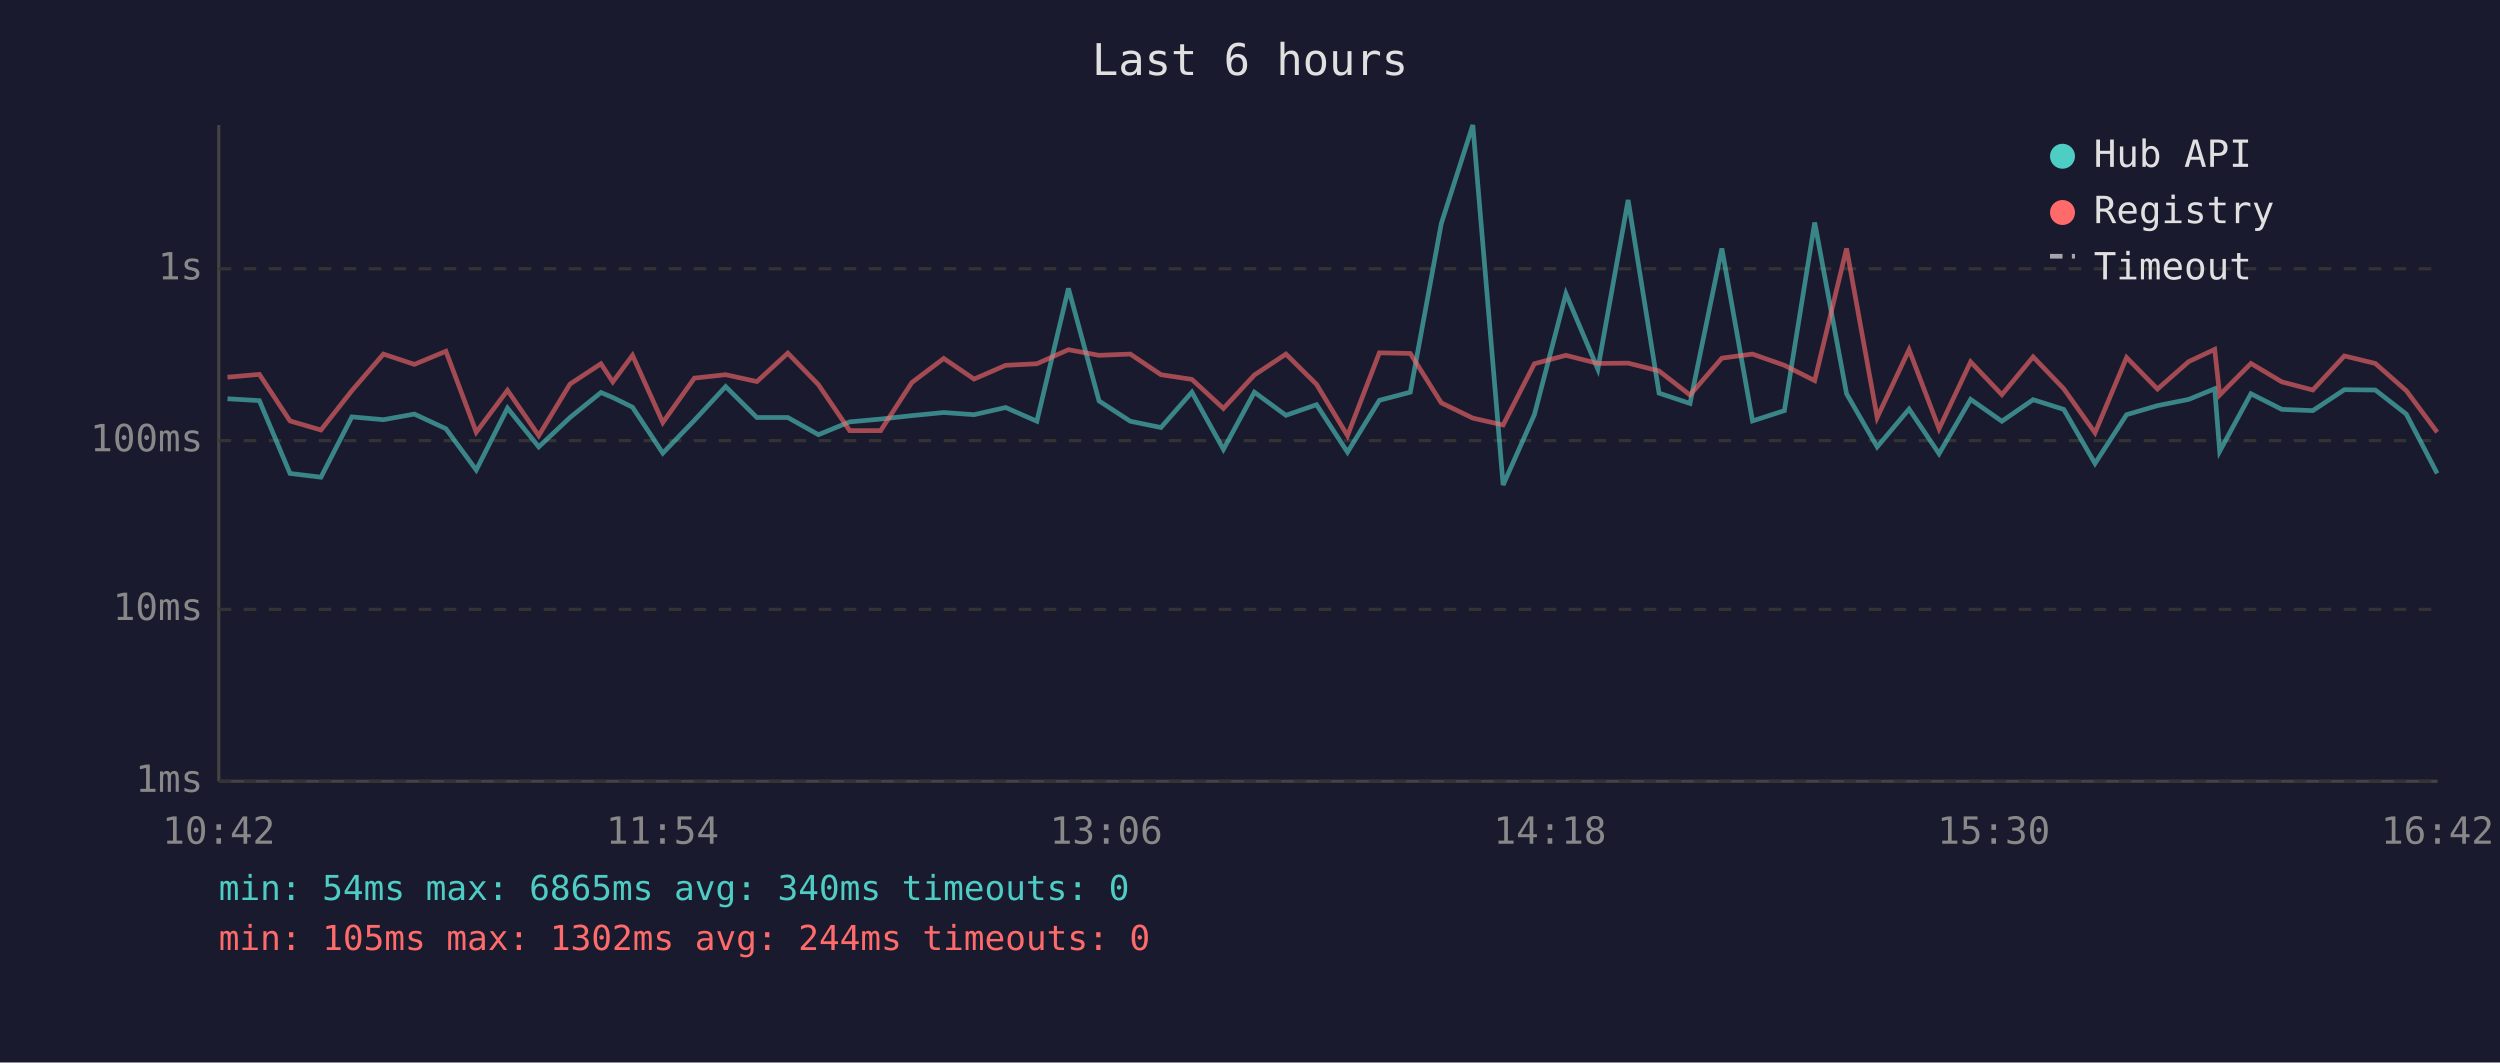
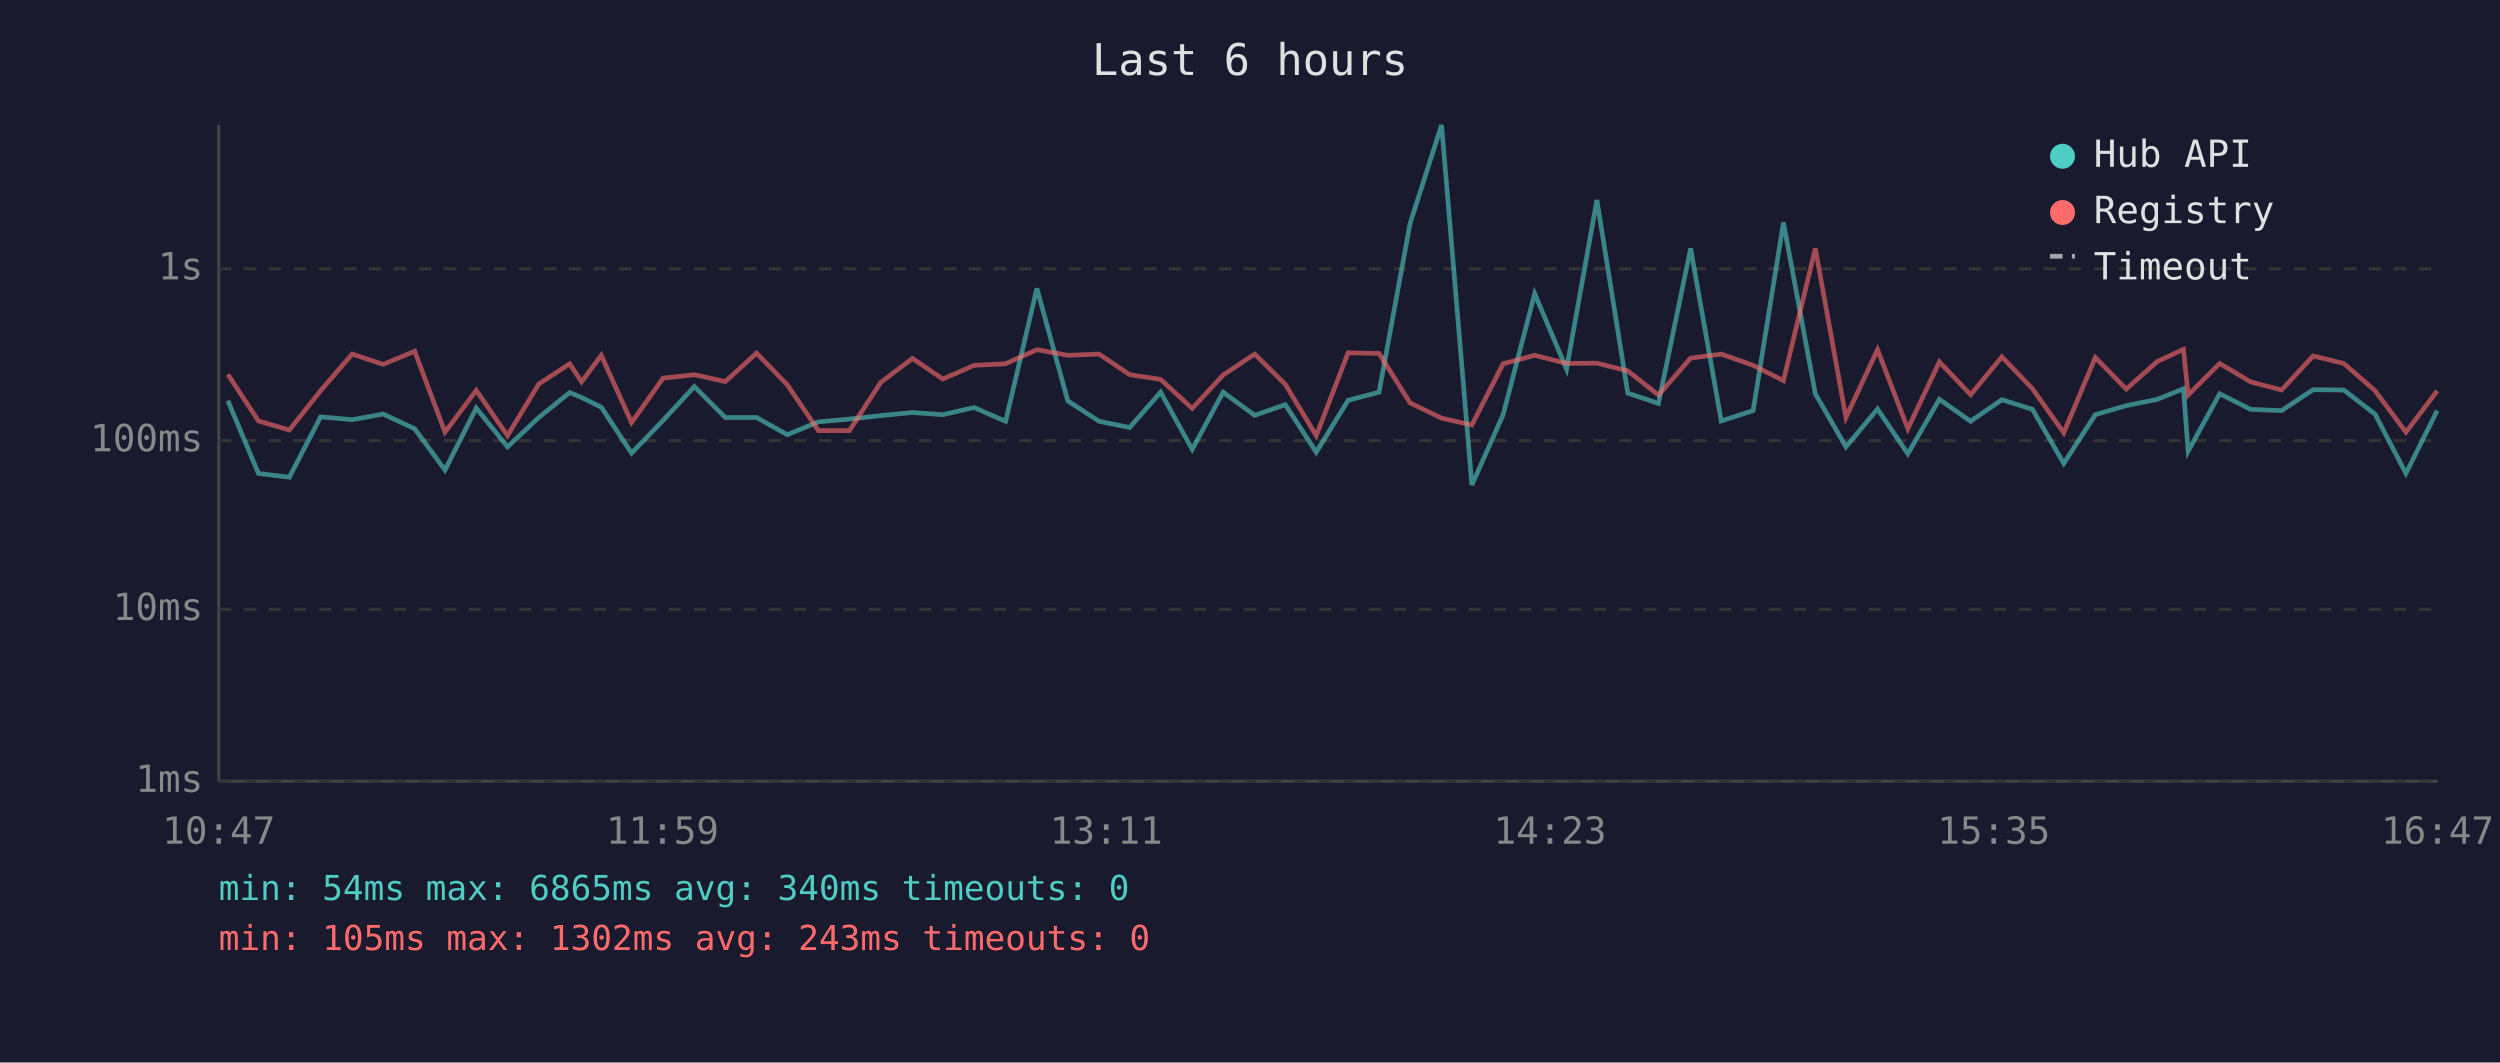
<svg xmlns="http://www.w3.org/2000/svg" viewBox="0 0 800 340" font-family="monospace" font-size="12">
  <rect width="800" height="340" fill="#1a1a2e" />
  <text x="400" y="24" fill="#e0e0e0" font-size="14" text-anchor="middle">Last 6 hours</text>
  <line x1="70" y1="40" x2="70" y2="250" stroke="#444" stroke-width="1" />
  <line x1="70" y1="250" x2="780" y2="250" stroke="#444" stroke-width="1" />
  <line x1="70" y1="250" x2="780" y2="250" stroke="#333" stroke-width="1" stroke-dasharray="4" />
  <text x="65" y="250" fill="#888" text-anchor="end" dominant-baseline="middle">1ms</text>
  <line x1="70" y1="195" x2="780" y2="195" stroke="#333" stroke-width="1" stroke-dasharray="4" />
  <text x="65" y="195" fill="#888" text-anchor="end" dominant-baseline="middle">10ms</text>
  <line x1="70" y1="141" x2="780" y2="141" stroke="#333" stroke-width="1" stroke-dasharray="4" />
  <text x="65" y="141" fill="#888" text-anchor="end" dominant-baseline="middle">100ms</text>
  <line x1="70" y1="86" x2="780" y2="86" stroke="#333" stroke-width="1" stroke-dasharray="4" />
  <text x="65" y="86" fill="#888" text-anchor="end" dominant-baseline="middle">1s</text>
-   <text x="70" y="270" fill="#888" text-anchor="middle">10:42</text>
-   <text x="212" y="270" fill="#888" text-anchor="middle">11:54</text>
-   <text x="354" y="270" fill="#888" text-anchor="middle">13:06</text>
-   <text x="496" y="270" fill="#888" text-anchor="middle">14:18</text>
-   <text x="638" y="270" fill="#888" text-anchor="middle">15:30</text>
-   <text x="780" y="270" fill="#888" text-anchor="middle">16:42</text>
-   <polyline points="72.8,127.6 83.0,128.2 92.8,151.5 102.7,152.7 112.6,133.4 122.7,134.3 132.6,132.5 142.7,137.2 152.4,150.4 162.4,130.6 172.4,143.0 182.4,133.6 192.3,125.6 196.1,127.2 202.4,130.3 212.1,145.0 222.2,134.5 232.2,123.7 242.2,133.6 252.1,133.6 261.9,139.1 271.9,135.0 281.8,134.1 291.8,133.0 302.0,132.0 311.7,132.7 321.8,130.4 331.8,134.8 341.9,92.3 351.7,128.3 361.7,134.8 371.5,136.8 381.4,125.5 391.5,143.8 401.4,125.5 411.5,132.9 421.3,129.5 431.2,144.7 441.4,128.1 451.3,125.5 461.2,71.6 471.3,40.0 481.0,155.2 491.0,132.7 501.1,94.0 511.3,118.1 521.0,64.0 530.9,125.8 540.8,129.1 551.0,79.5 560.8,134.7 571.0,131.4 580.7,71.2 590.9,126.0 600.7,143.0 610.9,130.9 620.5,145.2 630.6,127.8 640.6,134.8 650.6,127.9 660.4,131.0 670.4,148.3 680.5,132.7 690.4,129.8 700.4,127.8 708.7,124.4 710.3,144.4 720.3,126.0 730.2,131.0 740.1,131.4 750.2,124.7 760.1,124.8 770.0,132.5 779.9,151.5" fill="none" stroke="#4ecdc4" stroke-width="1.5" opacity="0.6" />
-   <polyline points="72.8,120.7 83.0,119.8 92.8,134.7 102.7,137.6 112.6,125.0 122.7,113.3 132.6,116.6 142.7,112.4 152.4,138.3 162.4,124.9 172.4,139.4 182.4,122.9 192.3,116.4 196.1,122.2 202.4,113.7 212.1,135.2 222.2,121.0 232.2,119.9 242.2,122.1 252.1,113.0 261.9,123.1 271.9,137.8 281.8,137.8 291.8,122.4 302.0,114.7 311.7,121.3 321.8,116.9 331.8,116.4 341.9,111.9 351.7,113.7 361.7,113.3 371.5,119.9 381.4,121.4 391.5,130.7 401.4,120.0 411.5,113.3 421.3,123.0 431.2,139.4 441.4,112.9 451.3,113.1 461.2,128.9 471.3,133.8 481.0,136.0 491.0,116.4 501.1,113.7 511.3,116.3 521.0,116.2 530.9,118.7 540.8,126.4 551.0,114.6 560.8,113.3 571.0,116.9 580.7,121.8 590.9,79.5 600.7,133.6 610.9,111.9 620.5,137.2 630.6,115.8 640.6,126.3 650.6,114.2 660.4,124.4 670.4,138.5 680.5,114.4 690.4,124.5 700.4,115.7 708.7,111.8 710.3,126.4 720.3,116.3 730.2,122.2 740.1,124.8 750.2,113.9 760.1,116.3 770.0,125.0 779.9,138.3" fill="none" stroke="#ff6b6b" stroke-width="1.5" opacity="0.6" />
+   <text x="70" y="270" fill="#888" text-anchor="middle">10:47</text>
+   <text x="212" y="270" fill="#888" text-anchor="middle">11:59</text>
+   <text x="354" y="270" fill="#888" text-anchor="middle">13:11</text>
+   <text x="496" y="270" fill="#888" text-anchor="middle">14:23</text>
+   <text x="638" y="270" fill="#888" text-anchor="middle">15:35</text>
+   <text x="780" y="270" fill="#888" text-anchor="middle">16:47</text>
+   <polyline points="72.9,128.2 82.7,151.5 92.6,152.7 102.6,133.4 112.7,134.3 122.6,132.5 132.7,137.2 142.4,150.4 152.4,130.6 162.4,143.0 172.4,133.6 182.3,125.6 186.1,127.2 192.4,130.3 202.1,145.0 212.2,134.5 222.2,123.7 232.1,133.6 242.1,133.6 251.9,139.1 261.9,135.0 271.8,134.1 281.8,133.0 292.0,132.0 301.7,132.7 311.7,130.4 321.8,134.8 331.8,92.3 341.7,128.3 351.7,134.8 361.5,136.8 371.4,125.5 381.5,143.8 391.4,125.5 401.5,132.9 411.3,129.5 421.2,144.7 431.4,128.1 441.3,125.5 451.2,71.6 461.3,40.0 471.0,155.2 481.0,132.7 491.1,94.0 501.3,118.1 511.0,64.0 520.9,125.8 530.7,129.1 541.0,79.5 550.8,134.7 561.0,131.4 570.7,71.2 580.9,126.0 590.7,143.0 600.8,130.9 610.5,145.2 620.6,127.8 630.6,134.8 640.6,127.9 650.4,131.0 660.4,148.3 670.5,132.7 680.4,129.8 690.3,127.8 698.7,124.4 700.2,144.4 710.3,126.0 720.2,131.0 730.1,131.4 740.2,124.7 750.0,124.8 760.0,132.5 769.9,151.5 779.9,131.4" fill="none" stroke="#4ecdc4" stroke-width="1.5" opacity="0.6" />
+   <polyline points="72.9,119.8 82.7,134.7 92.6,137.6 102.6,125.0 112.7,113.3 122.6,116.6 132.7,112.4 142.4,138.3 152.4,124.9 162.4,139.4 172.4,122.9 182.3,116.4 186.1,122.2 192.4,113.7 202.1,135.2 212.2,121.0 222.2,119.9 232.1,122.1 242.1,113.0 251.9,123.1 261.9,137.8 271.8,137.8 281.8,122.4 292.0,114.7 301.7,121.3 311.7,116.9 321.8,116.4 331.8,111.9 341.7,113.7 351.7,113.3 361.5,119.9 371.4,121.4 381.5,130.7 391.4,120.0 401.5,113.3 411.3,123.0 421.2,139.4 431.4,112.9 441.3,113.1 451.2,128.9 461.3,133.8 471.0,136.0 481.0,116.4 491.1,113.7 501.3,116.3 511.0,116.2 520.9,118.7 530.7,126.4 541.0,114.6 550.8,113.3 561.0,116.9 570.7,121.8 580.9,79.5 590.7,133.6 600.8,111.9 610.5,137.2 620.6,115.8 630.6,126.3 640.6,114.2 650.4,124.4 660.4,138.5 670.5,114.4 680.4,124.5 690.3,115.7 698.7,111.8 700.2,126.4 710.3,116.3 720.2,122.2 730.1,124.8 740.2,113.9 750.0,116.3 760.0,125.0 769.9,138.3 779.9,125.1" fill="none" stroke="#ff6b6b" stroke-width="1.5" opacity="0.6" />
  <circle cx="660" cy="50" r="4" fill="#4ecdc4" />
  <text x="670" y="50" fill="#e0e0e0" dominant-baseline="middle">Hub API</text>
  <circle cx="660" cy="68" r="4" fill="#ff6b6b" />
  <text x="670" y="68" fill="#e0e0e0" dominant-baseline="middle">Registry</text>
  <line x1="656" y1="82" x2="664" y2="82" stroke="#e0e0e0" stroke-width="1.5" stroke-dasharray="4,3" opacity="0.7" />
  <text x="670" y="86" fill="#e0e0e0" dominant-baseline="middle">Timeout</text>
  <text x="70" y="288" fill="#4ecdc4" font-size="11">min: 54ms  max: 6865ms  avg: 340ms  timeouts: 0</text>
-   <text x="70" y="304" fill="#ff6b6b" font-size="11">min: 105ms  max: 1302ms  avg: 244ms  timeouts: 0</text>
+   <text x="70" y="304" fill="#ff6b6b" font-size="11">min: 105ms  max: 1302ms  avg: 243ms  timeouts: 0</text>
</svg>
